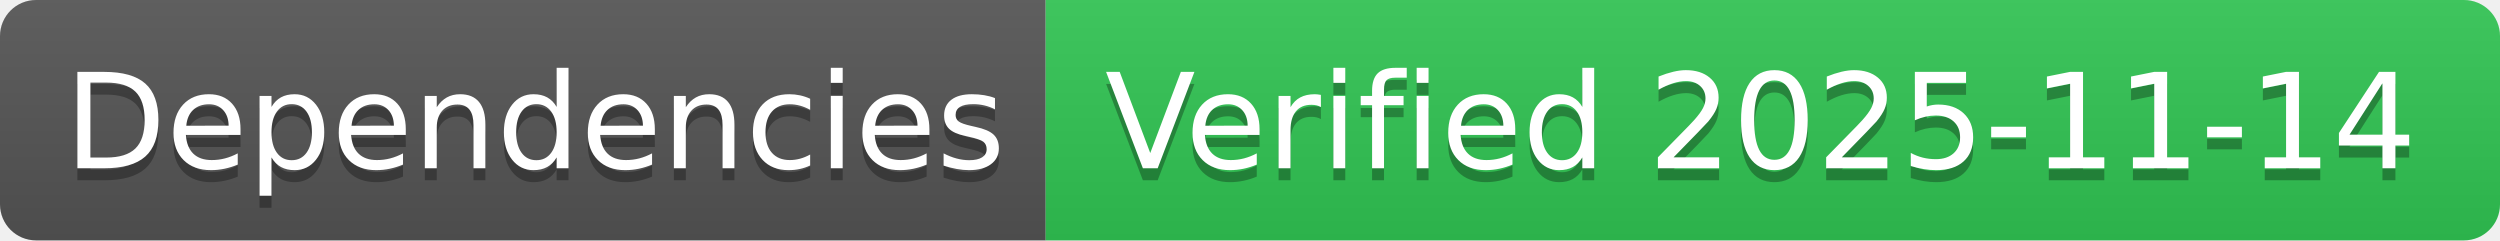
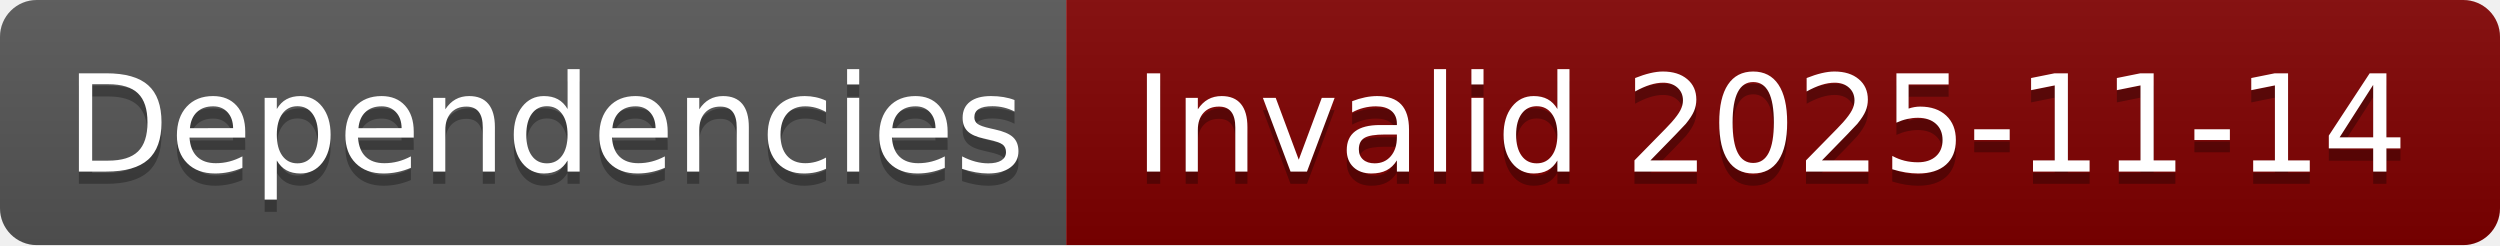
- <svg xmlns="http://www.w3.org/2000/svg" width="208" height="20" role="img" aria-label="Dependencies: Verified 2025-11-14">
+ <svg xmlns="http://www.w3.org/2000/svg" width="204" height="20" role="img" aria-label="Dependencies: Invalid 2025-11-14">
  <linearGradient id="s" x2="0" y2="100%">
    <stop offset="0" stop-color="#bbb" stop-opacity=".1" />
    <stop offset="1" stop-opacity=".1" />
  </linearGradient>
  <clipPath id="r">
-     <rect width="208" height="20" rx="3" fill="#fff" />
+     <rect width="204" height="20" rx="3" fill="#fff" />
  </clipPath>
  <g clip-path="url(#r)">
    <rect width="87" height="20" fill="#555" />
-     <rect x="87" width="121" height="20" fill="#31c653" />
-     <rect width="208" height="20" fill="url(#s)" />
+     <rect x="87" width="117" height="20" fill="#800000" />
+     <rect width="204" height="20" fill="url(#s)" />
  </g>
  <g fill="#fff" text-anchor="middle" font-family="Verdana,Geneva,DejaVu Sans,sans-serif" text-rendering="geometricPrecision" font-size="110">
    <text aria-hidden="true" x="445" y="150" fill="#010101" fill-opacity=".3" transform="scale(.1)" textLength="770">Dependencies</text>
    <text x="445" y="140" transform="scale(.1)" fill="#fff" textLength="770">Dependencies</text>
-     <text aria-hidden="true" x="1465" y="150" fill="#010101" fill-opacity=".3" transform="scale(.1)" textLength="1110">Verified 2025-11-14</text>
-     <text x="1465" y="140" transform="scale(.1)" fill="#fff" textLength="1110">Verified 2025-11-14</text>
+     <text aria-hidden="true" x="1445" y="150" fill="#010101" fill-opacity=".3" transform="scale(.1)" textLength="1070">Invalid 2025-11-14</text>
+     <text x="1445" y="140" transform="scale(.1)" fill="#fff" textLength="1070">Invalid 2025-11-14</text>
  </g>
</svg>
